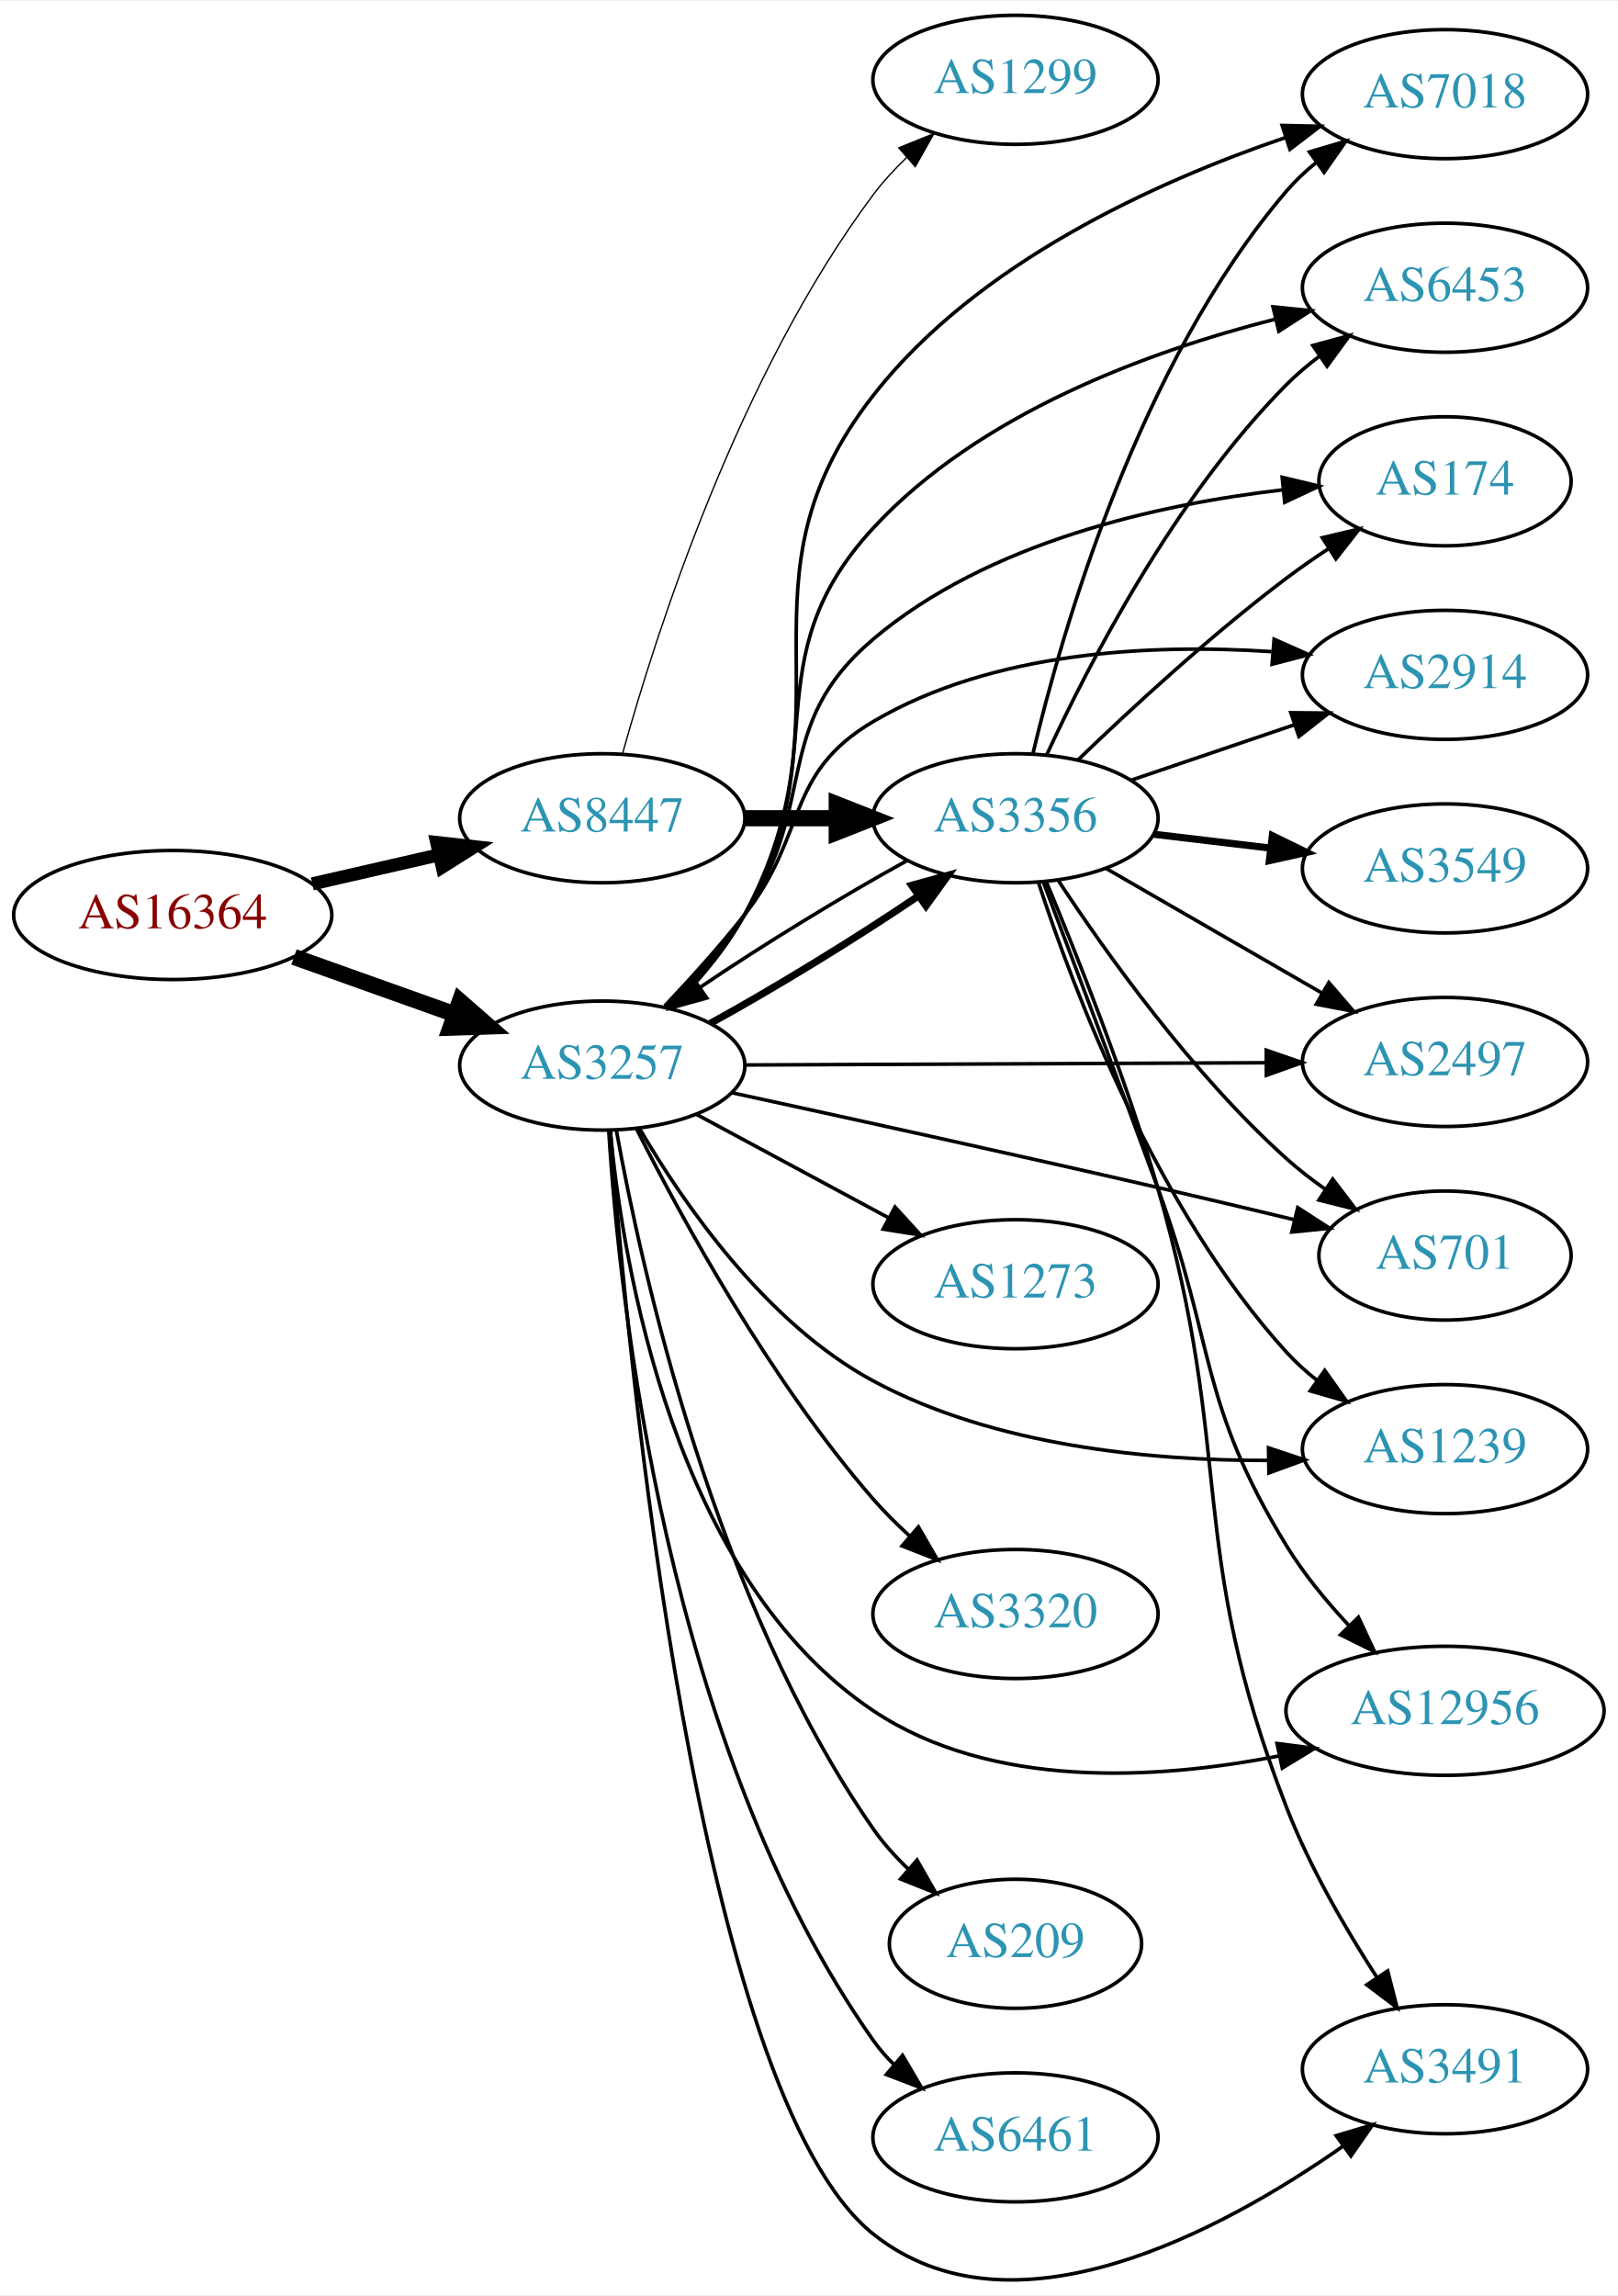
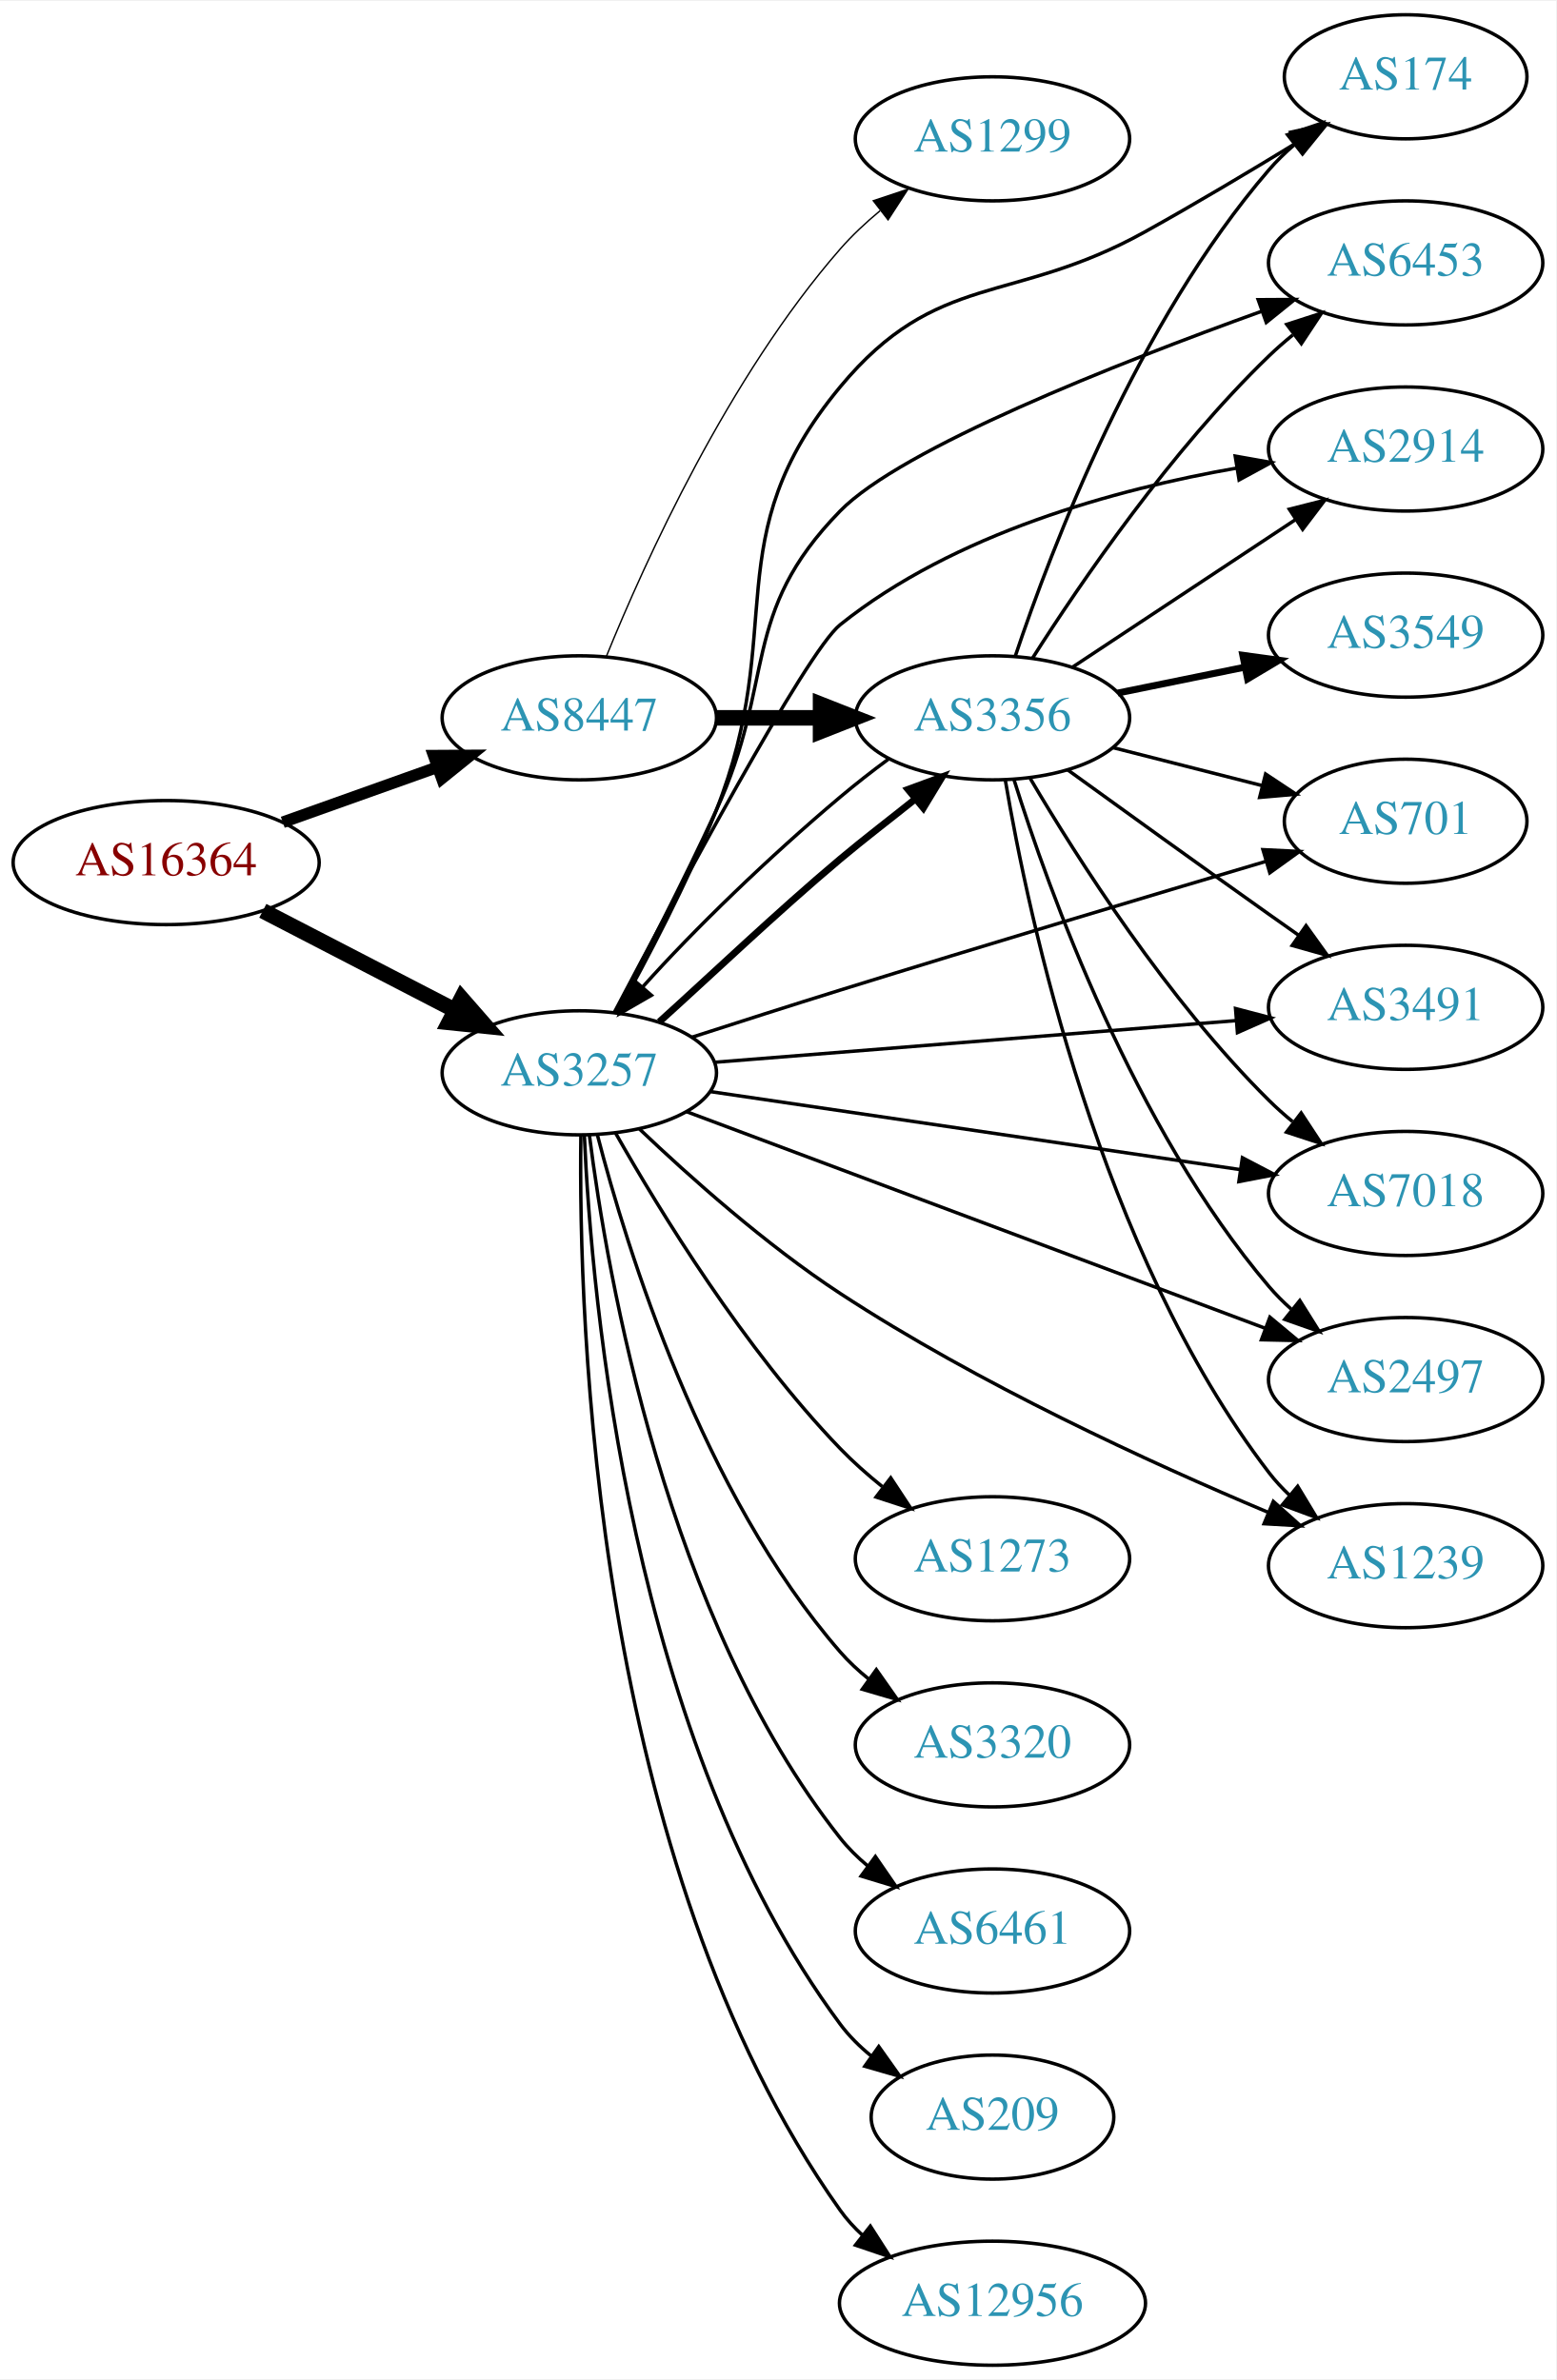
- <svg xmlns="http://www.w3.org/2000/svg" xmlns:xlink="http://www.w3.org/1999/xlink" width="451pt" height="640pt" viewBox="0.00 0.00 451.37 639.99">
-   <g id="graph0" class="graph" transform="scale(1 1) rotate(0) translate(4 635.995)">
-     <polygon fill="white" stroke="none" points="-4,4 -4,-635.995 447.37,-635.995 447.37,4 -4,4" />
+ <svg xmlns="http://www.w3.org/2000/svg" xmlns:xlink="http://www.w3.org/1999/xlink" width="451pt" height="690pt" viewBox="0.00 0.00 451.37 690.00">
+   <g id="graph0" class="graph" transform="scale(1 1) rotate(0) translate(4 686)">
+     <polygon fill="white" stroke="none" points="-4,4 -4,-686 447.37,-686 447.37,4 -4,4" />
    <g id="node1" class="node">
      <g id="a_node1">
        <a xlink:href="/asn/16364" xlink:title="AS16364 ~ Sony DADC Europe Limited [AT]">
-           <ellipse fill="#ffffff" stroke="black" cx="44.196" cy="-380.995" rx="44.393" ry="18" />
-           <text text-anchor="middle" x="44.196" y="-377.295" font-family="Times,serif" font-size="14.00" fill="#880000">AS16364</text>
+           <ellipse fill="#ffffff" stroke="black" cx="44.196" cy="-436" rx="44.393" ry="18" />
+           <text text-anchor="middle" x="44.196" y="-432.3" font-family="Times,serif" font-size="14.00" fill="#880000">AS16364</text>
        </a>
      </g>
    </g>
    <g id="node2" class="node">
      <g id="a_node2">
        <a xlink:href="/asn/3257" xlink:title="AS3257 ~ GTT [DE]">
-           <ellipse fill="#ffffff" stroke="black" cx="164.039" cy="-338.995" rx="39.794" ry="18" />
-           <text text-anchor="middle" x="164.039" y="-335.295" font-family="Times,serif" font-size="14.00" fill="#2c94b3">AS3257</text>
+           <ellipse fill="#ffffff" stroke="black" cx="164.039" cy="-375" rx="39.794" ry="18" />
+           <text text-anchor="middle" x="164.039" y="-371.3" font-family="Times,serif" font-size="14.00" fill="#2c94b3">AS3257</text>
        </a>
      </g>
    </g>
    <g id="edge1" class="edge">
-       <path fill="none" stroke="black" stroke-width="4.5" d="M78.022,-369.295C91.855,-364.365 108.093,-358.578 122.651,-353.389" />
-       <polygon fill="black" stroke="black" stroke-width="4.5" points="124.313,-356.977 132.411,-349.911 121.669,-349.559 124.313,-356.977" />
+       <path fill="none" stroke="black" stroke-width="4.5" d="M72.231,-422.005C88.781,-413.439 110.133,-402.386 127.974,-393.151" />
+       <polygon fill="black" stroke="black" stroke-width="4.5" points="129.869,-396.604 136.939,-388.51 126.248,-389.61 129.869,-396.604" />
    </g>
    <g id="node3" class="node">
      <g id="a_node3">
        <a xlink:href="/asn/8447" xlink:title="AS8447 ~ A1 Telekom Austria AG [AT]">
-           <ellipse fill="#ffffff" stroke="black" cx="164.039" cy="-407.995" rx="39.794" ry="18" />
-           <text text-anchor="middle" x="164.039" y="-404.295" font-family="Times,serif" font-size="14.00" fill="#2c94b3">AS8447</text>
+           <ellipse fill="#ffffff" stroke="black" cx="164.039" cy="-478" rx="39.794" ry="18" />
+           <text text-anchor="middle" x="164.039" y="-474.3" font-family="Times,serif" font-size="14.00" fill="#2c94b3">AS8447</text>
        </a>
      </g>
    </g>
    <g id="edge2" class="edge">
-       <path fill="none" stroke="black" stroke-width="3.656" d="M83.131,-389.686C94.371,-392.262 106.784,-395.106 118.407,-397.769" />
-       <polygon fill="black" stroke="black" stroke-width="3.656" points="117.84,-401.23 128.369,-400.051 119.403,-394.406 117.84,-401.23" />
+       <path fill="none" stroke="black" stroke-width="3.375" d="M78.022,-447.699C91.855,-452.63 108.093,-458.417 122.651,-463.606" />
+       <polygon fill="black" stroke="black" stroke-width="3.375" points="121.816,-467.024 132.411,-467.084 124.166,-460.43 121.816,-467.024" />
    </g>
    <g id="node4" class="node">
      <g id="a_node4">
-         <a xlink:href="/asn/174" xlink:title="AS174 ~ Cogent Communications [US]">
-           <ellipse fill="#ffffff" stroke="black" cx="399.174" cy="-501.995" rx="35.194" ry="18" />
-           <text text-anchor="middle" x="399.174" y="-498.295" font-family="Times,serif" font-size="14.00" fill="#2c94b3">AS174</text>
+         <a xlink:href="/asn/3356" xlink:title="AS3356 ~ Level 3 Parent, LLC [US]">
+           <ellipse fill="#ffffff" stroke="black" cx="283.881" cy="-478" rx="39.794" ry="18" />
+           <text text-anchor="middle" x="283.881" y="-474.3" font-family="Times,serif" font-size="14.00" fill="#2c94b3">AS3356</text>
        </a>
      </g>
    </g>
    <g id="edge3" class="edge">
-       <path fill="none" stroke="black" d="M182.1,-355.162C189.336,-362.585 197.505,-371.777 203.685,-380.995 224.722,-412.374 210.843,-433.596 239.685,-457.995 271.693,-485.071 319.113,-495.563 353.742,-499.587" />
-       <polygon fill="black" stroke="black" points="353.743,-503.105 364.047,-500.639 354.454,-496.141 353.743,-503.105" />
+       <path fill="none" stroke="black" stroke-width="2" d="M187.24,-389.79C201.747,-402.849 221.339,-421.579 239.685,-437 246.566,-442.784 254.384,-448.745 261.459,-454.411" />
+       <polygon fill="black" stroke="black" stroke-width="2" points="259.382,-457.234 269.323,-460.898 263.836,-451.834 259.382,-457.234" />
    </g>
    <g id="node5" class="node">
      <g id="a_node5">
-         <a xlink:href="/asn/2914" xlink:title="AS2914 ~ NTT America, Inc. [US]">
-           <ellipse fill="#ffffff" stroke="black" cx="399.174" cy="-447.995" rx="39.794" ry="18" />
-           <text text-anchor="middle" x="399.174" y="-444.295" font-family="Times,serif" font-size="14.00" fill="#2c94b3">AS2914</text>
+         <a xlink:href="/asn/174" xlink:title="AS174 ~ Cogent Communications [US]">
+           <ellipse fill="#ffffff" stroke="black" cx="403.724" cy="-664" rx="35.194" ry="18" />
+           <text text-anchor="middle" x="403.724" y="-660.3" font-family="Times,serif" font-size="14.00" fill="#2c94b3">AS174</text>
        </a>
      </g>
    </g>
    <g id="edge4" class="edge">
-       <path fill="none" stroke="black" d="M181.458,-355.628C188.575,-363.138 196.829,-372.268 203.685,-380.995 221.505,-403.677 214.832,-420.355 239.685,-434.995 273.063,-454.655 317.465,-456.669 350.778,-454.475" />
-       <polygon fill="black" stroke="black" points="351.493,-457.928 361.177,-453.631 350.927,-450.951 351.493,-457.928" />
+       <path fill="none" stroke="black" d="M175.051,-392.382C183.48,-407.515 195.445,-430.223 203.685,-451 224.685,-503.948 203.326,-530.154 239.685,-574 267.824,-607.934 289.533,-597.607 328.077,-619 342.697,-627.115 358.604,-636.608 371.962,-644.778" />
+       <polygon fill="black" stroke="black" points="370.405,-647.93 380.756,-650.19 374.074,-641.968 370.405,-647.93" />
    </g>
    <g id="node6" class="node">
      <g id="a_node6">
-         <a xlink:href="/asn/3356" xlink:title="AS3356 ~ Level 3 Parent, LLC [US]">
-           <ellipse fill="#ffffff" stroke="black" cx="279.332" cy="-407.995" rx="39.794" ry="18" />
-           <text text-anchor="middle" x="279.332" y="-404.295" font-family="Times,serif" font-size="14.00" fill="#2c94b3">AS3356</text>
+         <a xlink:href="/asn/6453" xlink:title="AS6453 ~ TATA COMMUNICATIONS (AMERICA) INC [US]">
+           <ellipse fill="#ffffff" stroke="black" cx="403.724" cy="-610" rx="39.794" ry="18" />
+           <text text-anchor="middle" x="403.724" y="-606.3" font-family="Times,serif" font-size="14.00" fill="#2c94b3">AS6453</text>
        </a>
      </g>
    </g>
    <g id="edge5" class="edge">
-       <path fill="none" stroke="black" stroke-width="2" d="M194.214,-350.776C212.08,-360.582 234.756,-374.455 252.061,-386.195" />
-       <polygon fill="black" stroke="black" stroke-width="2" points="250.358,-389.273 260.567,-392.107 254.353,-383.525 250.358,-389.273" />
+       <path fill="none" stroke="black" d="M174.493,-392.621C182.573,-407.903 194.339,-430.696 203.685,-451 221.182,-489.013 210.445,-508.064 239.685,-538 257.487,-556.226 319.848,-580.796 362.076,-596.007" />
+       <polygon fill="black" stroke="black" points="360.953,-599.322 371.548,-599.383 363.304,-592.728 360.953,-599.322" />
    </g>
    <g id="node7" class="node">
      <g id="a_node7">
-         <a xlink:href="/asn/2497" xlink:title="AS2497 ~ Internet Initiative Japan Inc. [JP]">
-           <ellipse fill="#ffffff" stroke="black" cx="399.174" cy="-339.995" rx="39.794" ry="18" />
-           <text text-anchor="middle" x="399.174" y="-336.295" font-family="Times,serif" font-size="14.00" fill="#2c94b3">AS2497</text>
+         <a xlink:href="/asn/2914" xlink:title="AS2914 ~ NTT America, Inc. [US]">
+           <ellipse fill="#ffffff" stroke="black" cx="403.724" cy="-556" rx="39.794" ry="18" />
+           <text text-anchor="middle" x="403.724" y="-552.3" font-family="Times,serif" font-size="14.00" fill="#2c94b3">AS2914</text>
        </a>
      </g>
    </g>
    <g id="edge6" class="edge">
-       <path fill="none" stroke="black" d="M203.798,-339.161C243.714,-339.332 306.032,-339.6 349.304,-339.785" />
-       <polygon fill="black" stroke="black" points="349.307,-343.285 359.322,-339.828 349.337,-336.285 349.307,-343.285" />
+       <path fill="none" stroke="black" d="M174.184,-392.532C191.854,-426.152 229.816,-497.079 239.685,-505 272.735,-531.528 319.687,-544.331 354.723,-550.466" />
+       <polygon fill="black" stroke="black" points="354.293,-553.942 364.726,-552.094 355.418,-547.033 354.293,-553.942" />
    </g>
    <g id="node8" class="node">
      <g id="a_node8">
-         <a xlink:href="/asn/12956" xlink:title="AS12956 ~ TELXIUS [ES]">
-           <ellipse fill="#ffffff" stroke="black" cx="399.174" cy="-158.995" rx="44.393" ry="18" />
-           <text text-anchor="middle" x="399.174" y="-155.295" font-family="Times,serif" font-size="14.00" fill="#2c94b3">AS12956</text>
+         <a xlink:href="/asn/1273" xlink:title="AS1273 ~ Vodafone Group PLC [EU]">
+           <ellipse fill="#ffffff" stroke="black" cx="283.881" cy="-234" rx="39.794" ry="18" />
+           <text text-anchor="middle" x="283.881" y="-230.3" font-family="Times,serif" font-size="14.00" fill="#2c94b3">AS1273</text>
        </a>
      </g>
    </g>
    <g id="edge7" class="edge">
-       <path fill="none" stroke="black" d="M166.247,-320.906C169.863,-283.089 184.122,-196.104 239.685,-158.995 272.656,-136.974 318.723,-139.743 352.697,-146.371" />
-       <polygon fill="black" stroke="black" points="352.315,-149.868 362.825,-148.529 353.774,-143.022 352.315,-149.868" />
+       <path fill="none" stroke="black" d="M174.585,-357.46C187.461,-334.766 211.994,-294.738 239.685,-266 243.395,-262.15 247.607,-258.421 251.911,-254.952" />
+       <polygon fill="black" stroke="black" points="254.364,-257.483 260.193,-248.636 250.119,-251.916 254.364,-257.483" />
    </g>
    <g id="node9" class="node">
      <g id="a_node9">
-         <a xlink:href="/asn/3491" xlink:title="AS3491 ~ PCCW Global, Inc. [US]">
-           <ellipse fill="#ffffff" stroke="black" cx="399.174" cy="-58.995" rx="39.794" ry="18" />
-           <text text-anchor="middle" x="399.174" y="-55.295" font-family="Times,serif" font-size="14.00" fill="#2c94b3">AS3491</text>
+         <a xlink:href="/asn/3320" xlink:title="AS3320 ~ DTAG [DE]">
+           <ellipse fill="#ffffff" stroke="black" cx="283.881" cy="-180" rx="39.794" ry="18" />
+           <text text-anchor="middle" x="283.881" y="-176.3" font-family="Times,serif" font-size="14.00" fill="#2c94b3">AS3320</text>
        </a>
      </g>
    </g>
    <g id="edge8" class="edge">
-       <path fill="none" stroke="black" d="M166.311,-320.904C171.128,-258.242 190.532,-52.165 239.685,-12.995 278.312,17.787 336.786,-13.748 370.861,-37.63" />
-       <polygon fill="black" stroke="black" points="368.817,-40.471 378.971,-43.494 372.918,-34.798 368.817,-40.471" />
+       <path fill="none" stroke="black" d="M169.301,-356.909C177.834,-323.89 199.712,-253.025 239.685,-207 242.15,-204.162 244.987,-201.523 248.004,-199.093" />
+       <polygon fill="black" stroke="black" points="250.191,-201.832 256.282,-193.163 246.114,-196.142 250.191,-201.832" />
    </g>
    <g id="node10" class="node">
      <g id="a_node10">
-         <a xlink:href="/asn/7018" xlink:title="AS7018 ~ AT&amp;T Services, Inc. [US]">
-           <ellipse fill="#ffffff" stroke="black" cx="399.174" cy="-609.995" rx="39.794" ry="18" />
-           <text text-anchor="middle" x="399.174" y="-606.295" font-family="Times,serif" font-size="14.00" fill="#2c94b3">AS7018</text>
+         <a xlink:href="/asn/6461" xlink:title="AS6461 ~ Zayo Bandwidth [US]">
+           <ellipse fill="#ffffff" stroke="black" cx="283.881" cy="-126" rx="39.794" ry="18" />
+           <text text-anchor="middle" x="283.881" y="-122.3" font-family="Times,serif" font-size="14.00" fill="#2c94b3">AS6461</text>
        </a>
      </g>
    </g>
    <g id="edge9" class="edge">
-       <path fill="none" stroke="black" d="M183.372,-355.029C190.659,-362.292 198.521,-371.396 203.685,-380.995 235.146,-439.47 198.796,-473.677 239.685,-525.995 268.607,-563.001 318.461,-585.558 354.544,-597.848" />
-       <polygon fill="black" stroke="black" points="353.734,-601.266 364.327,-601.045 355.909,-594.612 353.734,-601.266" />
+       <path fill="none" stroke="black" d="M166.958,-356.942C172.079,-316.424 189.295,-216.831 239.685,-153 242.014,-150.05 244.76,-147.335 247.721,-144.859" />
+       <polygon fill="black" stroke="black" points="249.914,-147.591 255.92,-138.864 245.782,-141.941 249.914,-147.591" />
    </g>
    <g id="node11" class="node">
      <g id="a_node11">
-         <a xlink:href="/asn/1273" xlink:title="AS1273 ~ Vodafone Group PLC [EU]">
-           <ellipse fill="#ffffff" stroke="black" cx="279.332" cy="-277.995" rx="39.794" ry="18" />
-           <text text-anchor="middle" x="279.332" y="-274.295" font-family="Times,serif" font-size="14.00" fill="#2c94b3">AS1273</text>
+         <a xlink:href="/asn/701" xlink:title="AS701 ~ UUNET [US]">
+           <ellipse fill="#ffffff" stroke="black" cx="403.724" cy="-448" rx="35.194" ry="18" />
+           <text text-anchor="middle" x="403.724" y="-444.3" font-family="Times,serif" font-size="14.00" fill="#2c94b3">AS701</text>
        </a>
      </g>
    </g>
    <g id="edge10" class="edge">
-       <path fill="none" stroke="black" d="M190.182,-325.457C205.913,-316.987 226.397,-305.958 243.659,-296.664" />
-       <polygon fill="black" stroke="black" points="245.721,-299.528 252.867,-291.706 242.403,-293.365 245.721,-299.528" />
+       <path fill="none" stroke="black" d="M196.596,-385.294C209.881,-389.589 225.517,-394.594 239.685,-399 281.759,-412.085 330.12,-426.547 363.177,-436.345" />
+       <polygon fill="black" stroke="black" points="362.339,-439.747 372.921,-439.229 364.326,-433.035 362.339,-439.747" />
    </g>
    <g id="node12" class="node">
      <g id="a_node12">
-         <a xlink:href="/asn/701" xlink:title="AS701 ~ UUNET [US]">
-           <ellipse fill="#ffffff" stroke="black" cx="399.174" cy="-285.995" rx="35.194" ry="18" />
-           <text text-anchor="middle" x="399.174" y="-282.295" font-family="Times,serif" font-size="14.00" fill="#2c94b3">AS701</text>
+         <a xlink:href="/asn/209" xlink:title="AS209 ~ CenturyLink Communications, LLC [US]">
+           <ellipse fill="#ffffff" stroke="black" cx="283.881" cy="-72" rx="35.194" ry="18" />
+           <text text-anchor="middle" x="283.881" y="-68.3" font-family="Times,serif" font-size="14.00" fill="#2c94b3">AS209</text>
        </a>
      </g>
    </g>
    <g id="edge11" class="edge">
-       <path fill="none" stroke="black" d="M200.235,-331.411C231.462,-324.637 278.305,-314.365 318.978,-304.995 331.357,-302.143 344.802,-298.953 357.039,-296.013" />
-       <polygon fill="black" stroke="black" points="358.084,-299.361 366.985,-293.615 356.443,-292.556 358.084,-299.361" />
+       <path fill="none" stroke="black" d="M165.498,-356.926C167.555,-309.799 178.771,-181.131 239.685,-99 242.234,-95.564 245.361,-92.462 248.759,-89.691" />
+       <polygon fill="black" stroke="black" points="250.897,-92.465 257.028,-83.824 246.847,-86.756 250.897,-92.465" />
    </g>
    <g id="node13" class="node">
      <g id="a_node13">
-         <a xlink:href="/asn/6453" xlink:title="AS6453 ~ TATA COMMUNICATIONS (AMERICA) INC [US]">
-           <ellipse fill="#ffffff" stroke="black" cx="399.174" cy="-555.995" rx="39.794" ry="18" />
-           <text text-anchor="middle" x="399.174" y="-552.295" font-family="Times,serif" font-size="14.00" fill="#2c94b3">AS6453</text>
+         <a xlink:href="/asn/3491" xlink:title="AS3491 ~ PCCW Global, Inc. [US]">
+           <ellipse fill="#ffffff" stroke="black" cx="403.724" cy="-394" rx="39.794" ry="18" />
+           <text text-anchor="middle" x="403.724" y="-390.3" font-family="Times,serif" font-size="14.00" fill="#2c94b3">AS3491</text>
        </a>
      </g>
    </g>
    <g id="edge12" class="edge">
-       <path fill="none" stroke="black" d="M183.009,-355.234C190.235,-362.531 198.149,-371.606 203.685,-380.995 229.385,-424.578 205.334,-451.846 239.685,-488.995 269.22,-520.935 316.438,-538.217 351.665,-547.183" />
-       <polygon fill="black" stroke="black" points="351.176,-550.665 361.717,-549.6 352.813,-543.859 351.176,-550.665" />
+       <path fill="none" stroke="black" d="M203.227,-378.053C244.376,-381.342 309.952,-386.584 354.599,-390.153" />
+       <polygon fill="black" stroke="black" points="354.383,-393.647 364.63,-390.955 354.941,-386.669 354.383,-393.647" />
    </g>
    <g id="node14" class="node">
      <g id="a_node14">
-         <a xlink:href="/asn/209" xlink:title="AS209 ~ CenturyLink Communications, LLC [US]">
-           <ellipse fill="#ffffff" stroke="black" cx="279.332" cy="-93.995" rx="35.194" ry="18" />
-           <text text-anchor="middle" x="279.332" y="-90.295" font-family="Times,serif" font-size="14.00" fill="#2c94b3">AS209</text>
+         <a xlink:href="/asn/7018" xlink:title="AS7018 ~ AT&amp;T Services, Inc. [US]">
+           <ellipse fill="#ffffff" stroke="black" cx="403.724" cy="-340" rx="39.794" ry="18" />
+           <text text-anchor="middle" x="403.724" y="-336.3" font-family="Times,serif" font-size="14.00" fill="#2c94b3">AS7018</text>
        </a>
      </g>
    </g>
    <g id="edge13" class="edge">
-       <path fill="none" stroke="black" d="M167.971,-320.954C174.945,-282.265 195.358,-189.67 239.685,-125.995 242.463,-122.005 245.866,-118.233 249.491,-114.775" />
-       <polygon fill="black" stroke="black" points="251.863,-117.35 257.111,-108.146 247.269,-112.069 251.863,-117.35" />
+       <path fill="none" stroke="black" d="M201.916,-369.57C243.288,-363.477 310.499,-353.58 355.636,-346.934" />
+       <polygon fill="black" stroke="black" points="356.376,-350.363 365.76,-345.443 355.357,-343.437 356.376,-350.363" />
    </g>
    <g id="node15" class="node">
      <g id="a_node15">
-         <a xlink:href="/asn/3320" xlink:title="AS3320 ~ DTAG [DE]">
-           <ellipse fill="#ffffff" stroke="black" cx="279.332" cy="-185.995" rx="39.794" ry="18" />
-           <text text-anchor="middle" x="279.332" y="-182.295" font-family="Times,serif" font-size="14.00" fill="#2c94b3">AS3320</text>
+         <a xlink:href="/asn/2497" xlink:title="AS2497 ~ Internet Initiative Japan Inc. [JP]">
+           <ellipse fill="#ffffff" stroke="black" cx="403.724" cy="-286" rx="39.794" ry="18" />
+           <text text-anchor="middle" x="403.724" y="-282.3" font-family="Times,serif" font-size="14.00" fill="#2c94b3">AS2497</text>
        </a>
      </g>
    </g>
    <g id="edge14" class="edge">
-       <path fill="none" stroke="black" d="M173.574,-321.373C186.024,-296.692 210.848,-251.142 239.685,-217.995 242.726,-214.499 246.172,-211.075 249.723,-207.843" />
-       <polygon fill="black" stroke="black" points="252.242,-210.293 257.548,-201.123 247.681,-204.983 252.242,-210.293" />
+       <path fill="none" stroke="black" d="M195.142,-363.728C237.709,-347.789 315.565,-318.636 362.881,-300.919" />
+       <polygon fill="black" stroke="black" points="364.353,-304.105 372.491,-297.321 361.898,-297.55 364.353,-304.105" />
    </g>
    <g id="node16" class="node">
      <g id="a_node16">
-         <a xlink:href="/asn/6461" xlink:title="AS6461 ~ Zayo Bandwidth [US]">
-           <ellipse fill="#ffffff" stroke="black" cx="279.332" cy="-39.995" rx="39.794" ry="18" />
-           <text text-anchor="middle" x="279.332" y="-36.295" font-family="Times,serif" font-size="14.00" fill="#2c94b3">AS6461</text>
+         <a xlink:href="/asn/12956" xlink:title="AS12956 ~ TELXIUS [ES]">
+           <ellipse fill="#ffffff" stroke="black" cx="283.881" cy="-18" rx="44.393" ry="18" />
+           <text text-anchor="middle" x="283.881" y="-14.3" font-family="Times,serif" font-size="14.00" fill="#2c94b3">AS12956</text>
        </a>
      </g>
    </g>
    <g id="edge15" class="edge">
-       <path fill="none" stroke="black" d="M165.856,-320.677C168.761,-274.097 181.815,-149.02 239.685,-66.995 241.366,-64.612 243.327,-62.37 245.459,-60.275" />
-       <polygon fill="black" stroke="black" points="247.823,-62.86 253.2,-53.73 243.303,-57.514 247.823,-62.86" />
+       <path fill="none" stroke="black" d="M164.492,-356.987C163.774,-303.96 168.114,-145.826 239.685,-45 241.579,-42.332 243.828,-39.871 246.29,-37.613" />
+       <polygon fill="black" stroke="black" points="248.453,-40.364 254.17,-31.444 244.139,-34.852 248.453,-40.364" />
    </g>
    <g id="node17" class="node">
      <g id="a_node17">
        <a xlink:href="/asn/1239" xlink:title="AS1239 ~ Sprint [US]">
-           <ellipse fill="#ffffff" stroke="black" cx="399.174" cy="-231.995" rx="39.794" ry="18" />
-           <text text-anchor="middle" x="399.174" y="-228.295" font-family="Times,serif" font-size="14.00" fill="#2c94b3">AS1239</text>
+           <ellipse fill="#ffffff" stroke="black" cx="403.724" cy="-232" rx="39.794" ry="18" />
+           <text text-anchor="middle" x="403.724" y="-228.3" font-family="Times,serif" font-size="14.00" fill="#2c94b3">AS1239</text>
        </a>
      </g>
    </g>
    <g id="edge16" class="edge">
-       <path fill="none" stroke="black" d="M174.495,-321.334C186.613,-300.637 209.688,-267.123 239.685,-250.995 273.383,-232.877 316.829,-228.775 349.709,-228.841" />
-       <polygon fill="black" stroke="black" points="349.935,-232.344 359.987,-228.996 350.041,-225.345 349.935,-232.344" />
-     </g>
-     <g id="edge28" class="edge">
-       <path fill="none" stroke="black" stroke-width="4.5" d="M203.711,-407.995C211.914,-407.995 220.678,-407.995 229.21,-407.995" />
-       <polygon fill="black" stroke="black" stroke-width="4.5" points="229.449,-411.932 239.449,-407.995 229.449,-404.057 229.449,-411.932" />
+       <path fill="none" stroke="black" d="M181.529,-358.661C196.027,-344.854 218.124,-325.126 239.685,-311 279.675,-284.801 329.652,-261.863 363.661,-247.55" />
+       <polygon fill="black" stroke="black" points="365.349,-250.639 373.24,-243.569 362.662,-244.175 365.349,-250.639" />
+     </g>
+     <g id="edge27" class="edge">
+       <path fill="none" stroke="black" stroke-width="4.5" d="M203.951,-478C213.505,-478 223.854,-478 233.817,-478" />
+       <polygon fill="black" stroke="black" stroke-width="4.5" points="234.009,-481.938 244.009,-478 234.009,-474.063 234.009,-481.938" />
    </g>
    <g id="node19" class="node">
      <g id="a_node19">
        <a xlink:href="/asn/1299" xlink:title="AS1299 ~ Telia Carrier [EU]">
-           <ellipse fill="#ffffff" stroke="black" cx="279.332" cy="-613.995" rx="39.794" ry="18" />
-           <text text-anchor="middle" x="279.332" y="-610.295" font-family="Times,serif" font-size="14.00" fill="#2c94b3">AS1299</text>
-         </a>
-       </g>
-     </g>
-     <g id="edge29" class="edge">
-       <path fill="none" stroke="black" stroke-width="0.375" d="M169.686,-425.966C178.915,-459.229 201.981,-531.589 239.685,-581.995 242.4,-585.624 245.608,-589.1 248.996,-592.335" />
-       <polygon fill="black" stroke="black" stroke-width="0.375" points="246.757,-595.027 256.58,-598.998 251.377,-589.769 246.757,-595.027" />
+           <ellipse fill="#ffffff" stroke="black" cx="283.881" cy="-646" rx="39.794" ry="18" />
+           <text text-anchor="middle" x="283.881" y="-642.3" font-family="Times,serif" font-size="14.00" fill="#2c94b3">AS1299</text>
+         </a>
+       </g>
+     </g>
+     <g id="edge28" class="edge">
+       <path fill="none" stroke="black" stroke-width="0.409" d="M171.88,-495.811C183.056,-523.326 207.274,-576.866 239.685,-614 243.126,-617.942 247.131,-621.692 251.289,-625.145" />
+       <polygon fill="black" stroke="black" stroke-width="0.409" points="249.312,-628.041 259.363,-631.392 253.596,-622.505 249.312,-628.041" />
+     </g>
+     <g id="edge25" class="edge">
+       <path fill="none" stroke="black" d="M253.69,-466.008C248.932,-462.52 244.115,-458.723 239.685,-455 219.212,-437.792 197.188,-416.463 182.41,-399.904" />
+       <polygon fill="black" stroke="black" points="184.953,-397.493 175.776,-392.198 179.647,-402.06 184.953,-397.493" />
+     </g>
+     <g id="edge26" class="edge">
+       <path fill="none" stroke="black" d="M290.495,-495.901C300.988,-527.23 326.016,-592.858 364.077,-637 366.269,-639.541 368.749,-641.961 371.37,-644.234" />
+       <polygon fill="black" stroke="black" points="369.469,-647.189 379.507,-650.581 373.775,-641.67 369.469,-647.189" />
+     </g>
+     <g id="edge19" class="edge">
+       <path fill="none" stroke="black" d="M295.491,-495.309C309.472,-517.269 335.642,-555.581 364.077,-583 366.231,-585.077 368.559,-587.112 370.965,-589.074" />
+       <polygon fill="black" stroke="black" points="369.239,-592.158 379.32,-595.419 373.473,-586.583 369.239,-592.158" />
+     </g>
+     <g id="edge20" class="edge">
+       <path fill="none" stroke="black" d="M307.046,-492.671C325.283,-504.742 351.341,-521.989 371.658,-535.438" />
+       <polygon fill="black" stroke="black" points="369.987,-538.528 380.257,-541.129 373.85,-532.691 369.987,-538.528" />
+     </g>
+     <g id="edge24" class="edge">
+       <path fill="none" stroke="black" d="M318.966,-469.323C332.422,-465.897 347.993,-461.933 362.033,-458.359" />
+       <polygon fill="black" stroke="black" points="363.105,-461.698 371.933,-455.839 361.378,-454.914 363.105,-461.698" />
+     </g>
+     <g id="edge18" class="edge">
+       <path fill="none" stroke="black" d="M305.667,-462.919C321.608,-451.382 344.179,-435.111 364.077,-421 366.9,-418.998 369.845,-416.921 372.794,-414.848" />
+       <polygon fill="black" stroke="black" points="374.839,-417.689 381.02,-409.084 370.822,-411.956 374.839,-417.689" />
+     </g>
+     <g id="edge21" class="edge">
+       <path fill="none" stroke="black" d="M294.808,-460.449C308.44,-437.316 334.639,-396.148 364.077,-367 366.204,-364.894 368.511,-362.84 370.904,-360.864" />
+       <polygon fill="black" stroke="black" points="373.417,-363.348 379.234,-354.493 369.164,-357.788 373.417,-363.348" />
+     </g>
+     <g id="edge23" class="edge">
+       <path fill="none" stroke="black" d="M290.085,-460.182C300.168,-427.974 324.886,-359.131 364.077,-313 366.015,-310.719 368.187,-308.539 370.488,-306.478" />
+       <polygon fill="black" stroke="black" points="373.025,-308.93 378.649,-299.951 368.653,-303.463 373.025,-308.93" />
    </g>
    <g id="edge22" class="edge">
-       <path fill="none" stroke="black" d="M248.992,-396.124C231.207,-386.353 208.7,-372.583 191.468,-360.903" />
-       <polygon fill="black" stroke="black" points="193.201,-357.845 182.99,-355.017 189.209,-363.595 193.201,-357.845" />
-     </g>
-     <g id="edge18" class="edge">
-       <path fill="none" stroke="black" d="M296.809,-424.304C311.477,-438.444 333.827,-459.08 354.978,-474.995 358.655,-477.761 362.622,-480.519 366.608,-483.156" />
-       <polygon fill="black" stroke="black" points="364.954,-486.253 375.264,-488.696 368.728,-480.357 364.954,-486.253" />
-     </g>
-     <g id="edge21" class="edge">
-       <path fill="none" stroke="black" d="M311.602,-418.609C325.585,-423.356 342.256,-429.014 357.218,-434.093" />
-       <polygon fill="black" stroke="black" points="356.163,-437.431 366.758,-437.331 358.413,-430.802 356.163,-437.431" />
-     </g>
-     <g id="edge19" class="edge">
-       <path fill="none" stroke="black" d="M304.463,-394.07C321.902,-384.007 345.676,-370.288 364.914,-359.187" />
-       <polygon fill="black" stroke="black" points="366.758,-362.164 373.67,-354.135 363.259,-356.101 366.758,-362.164" />
-     </g>
-     <g id="edge27" class="edge">
-       <path fill="none" stroke="black" d="M287.107,-390.159C294.88,-369.642 307.974,-334.932 318.978,-304.995 335.275,-260.659 330.298,-245.271 354.978,-204.995 359.75,-197.207 365.996,-189.612 372.249,-182.912" />
-       <polygon fill="black" stroke="black" points="375.012,-185.093 379.505,-175.498 370.009,-180.196 375.012,-185.093" />
-     </g>
-     <g id="edge24" class="edge">
-       <path fill="none" stroke="black" d="M287.878,-390.412C296.359,-370.128 310.1,-335.63 318.978,-304.995 340.837,-229.562 326.597,-205.223 354.978,-131.995 361.439,-115.324 371.487,-98.048 380.266,-84.489" />
-       <polygon fill="black" stroke="black" points="383.182,-86.425 385.802,-76.159 377.352,-82.55 383.182,-86.425" />
-     </g>
-     <g id="edge26" class="edge">
-       <path fill="none" stroke="black" d="M284.202,-426.037C292.265,-460.075 313.645,-534.679 354.978,-582.995 357.421,-585.851 360.244,-588.503 363.253,-590.94" />
-       <polygon fill="black" stroke="black" points="361.355,-593.886 371.518,-596.88 365.441,-588.202 361.355,-593.886" />
-     </g>
-     <g id="edge20" class="edge">
-       <path fill="none" stroke="black" d="M291.197,-390.743C304.52,-370.495 328.604,-336.68 354.978,-312.995 358.326,-309.989 362.049,-307.111 365.866,-304.429" />
-       <polygon fill="black" stroke="black" points="367.837,-307.322 374.263,-298.899 363.986,-301.476 367.837,-307.322" />
-     </g>
-     <g id="edge23" class="edge">
-       <path fill="none" stroke="black" d="M288.075,-425.746C299.744,-450.988 323.829,-497.662 354.978,-528.995 357.774,-531.807 360.916,-534.463 364.197,-536.93" />
-       <polygon fill="black" stroke="black" points="362.299,-539.873 372.521,-542.658 366.267,-534.106 362.299,-539.873" />
-     </g>
-     <g id="edge25" class="edge">
-       <path fill="none" stroke="black" d="M285.741,-390.078C295.519,-360.07 318.564,-299.011 354.978,-258.995 357.508,-256.215 360.388,-253.614 363.433,-251.209" />
-       <polygon fill="black" stroke="black" points="365.615,-253.952 371.749,-245.313 361.567,-248.241 365.615,-253.952" />
+       <path fill="none" stroke="black" d="M287.581,-460.061C294.322,-420.257 315.008,-323.016 364.077,-259 365.851,-256.686 367.88,-254.493 370.058,-252.432" />
+       <polygon fill="black" stroke="black" points="372.415,-255.025 377.886,-245.952 367.951,-249.633 372.415,-255.025" />
    </g>
    <g id="node18" class="node">
      <g id="a_node18">
        <a xlink:href="/asn/3549" xlink:title="AS3549 ~ Level 3 Parent, LLC [US]">
-           <ellipse fill="#ffffff" stroke="black" cx="399.174" cy="-393.995" rx="39.794" ry="18" />
-           <text text-anchor="middle" x="399.174" y="-390.295" font-family="Times,serif" font-size="14.00" fill="#2c94b3">AS3549</text>
+           <ellipse fill="#ffffff" stroke="black" cx="403.724" cy="-502" rx="39.794" ry="18" />
+           <text text-anchor="middle" x="403.724" y="-498.3" font-family="Times,serif" font-size="14.00" fill="#2c94b3">AS3549</text>
        </a>
      </g>
    </g>
    <g id="edge17" class="edge">
-       <path fill="none" stroke="black" stroke-width="2" d="M317.942,-403.527C328.253,-402.302 339.57,-400.957 350.37,-399.674" />
-       <polygon fill="black" stroke="black" stroke-width="2" points="351,-403.124 360.517,-398.469 350.174,-396.173 351,-403.124" />
+       <path fill="none" stroke="black" stroke-width="2" d="M320.238,-485.201C331.784,-487.552 344.776,-490.198 356.974,-492.683" />
+       <polygon fill="black" stroke="black" stroke-width="2" points="356.487,-496.155 366.985,-494.721 357.884,-489.296 356.487,-496.155" />
    </g>
  </g>
</svg>
